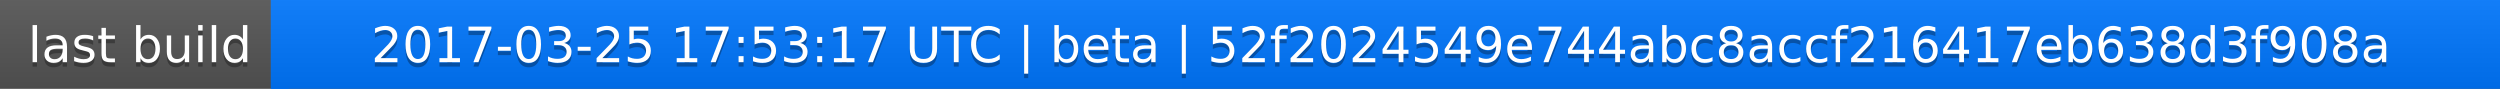
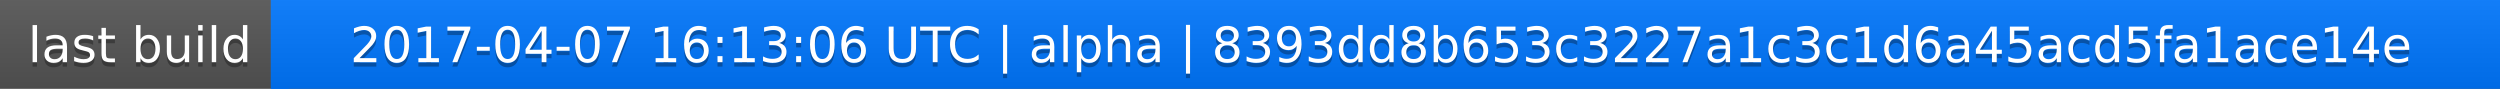
<svg xmlns="http://www.w3.org/2000/svg" width="563" height="20">
  <linearGradient id="a" x2="0" y2="100%">
    <stop offset="0" stop-color="#bbb" stop-opacity=".1" />
    <stop offset="1" stop-opacity=".1" />
  </linearGradient>
  <rect rx="0" width="563" height="20" fill="#555" />
  <rect rx="0" x="61" width="502" height="20" fill="#07f" />
  <path fill="#07f" d="M61 0h4v20h-4z" />
  <rect rx="0" width="563" height="20" fill="url(#a)" />
  <g fill="#fff" text-anchor="middle" font-family="DejaVu Sans,Verdana,Geneva,sans-serif" font-size="11">
    <text x="31.5" y="15" fill="#010101" fill-opacity=".3">last build</text>
    <text x="31.5" y="14">last build</text>
-     <text x="311" y="15" fill="#010101" fill-opacity=".3">2017-03-25 17:53:17 UTC | beta | 52f2024549e744abc8accf216417eb638d3f908a</text>
-     <text x="311" y="14">2017-03-25 17:53:17 UTC | beta | 52f2024549e744abc8accf216417eb638d3f908a</text>
+     <text x="311" y="15" fill="#010101" fill-opacity=".3">2017-04-07 16:13:06 UTC | alpha | 8393dd8b653c3227a1c3c1d6a45acd5fa1ace14e</text>
+     <text x="311" y="14">2017-04-07 16:13:06 UTC | alpha | 8393dd8b653c3227a1c3c1d6a45acd5fa1ace14e</text>
  </g>
</svg>
